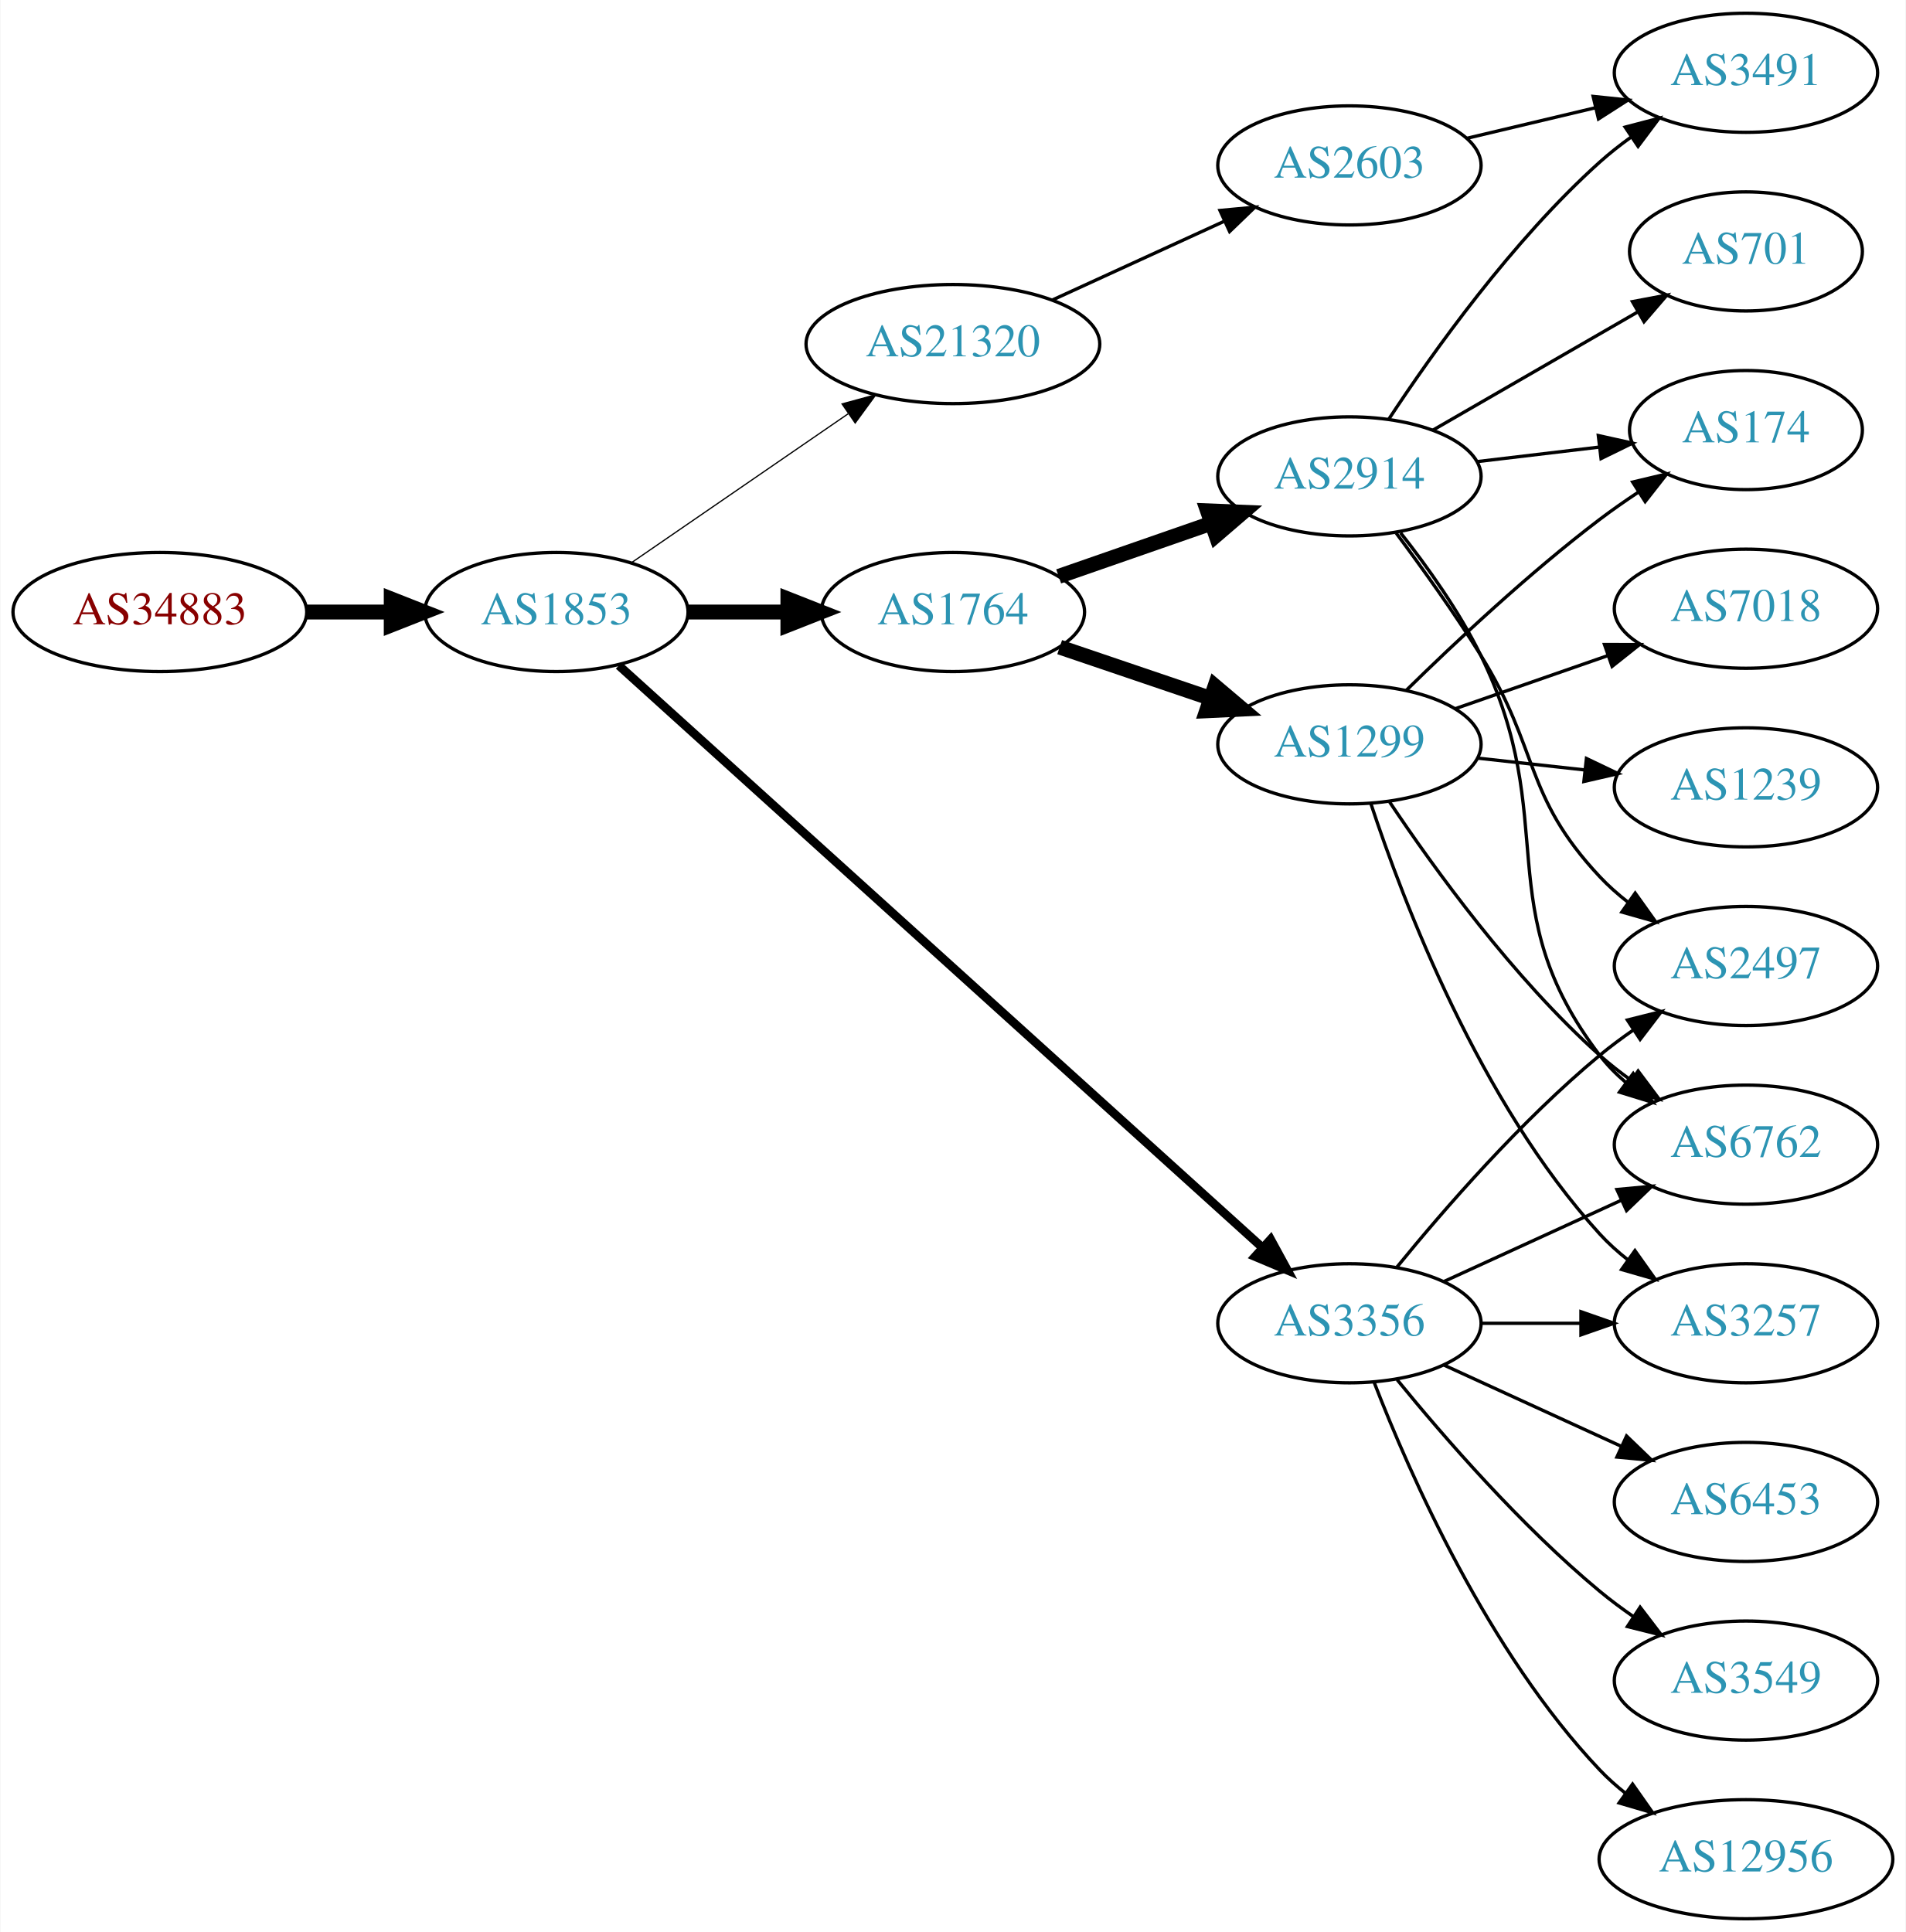
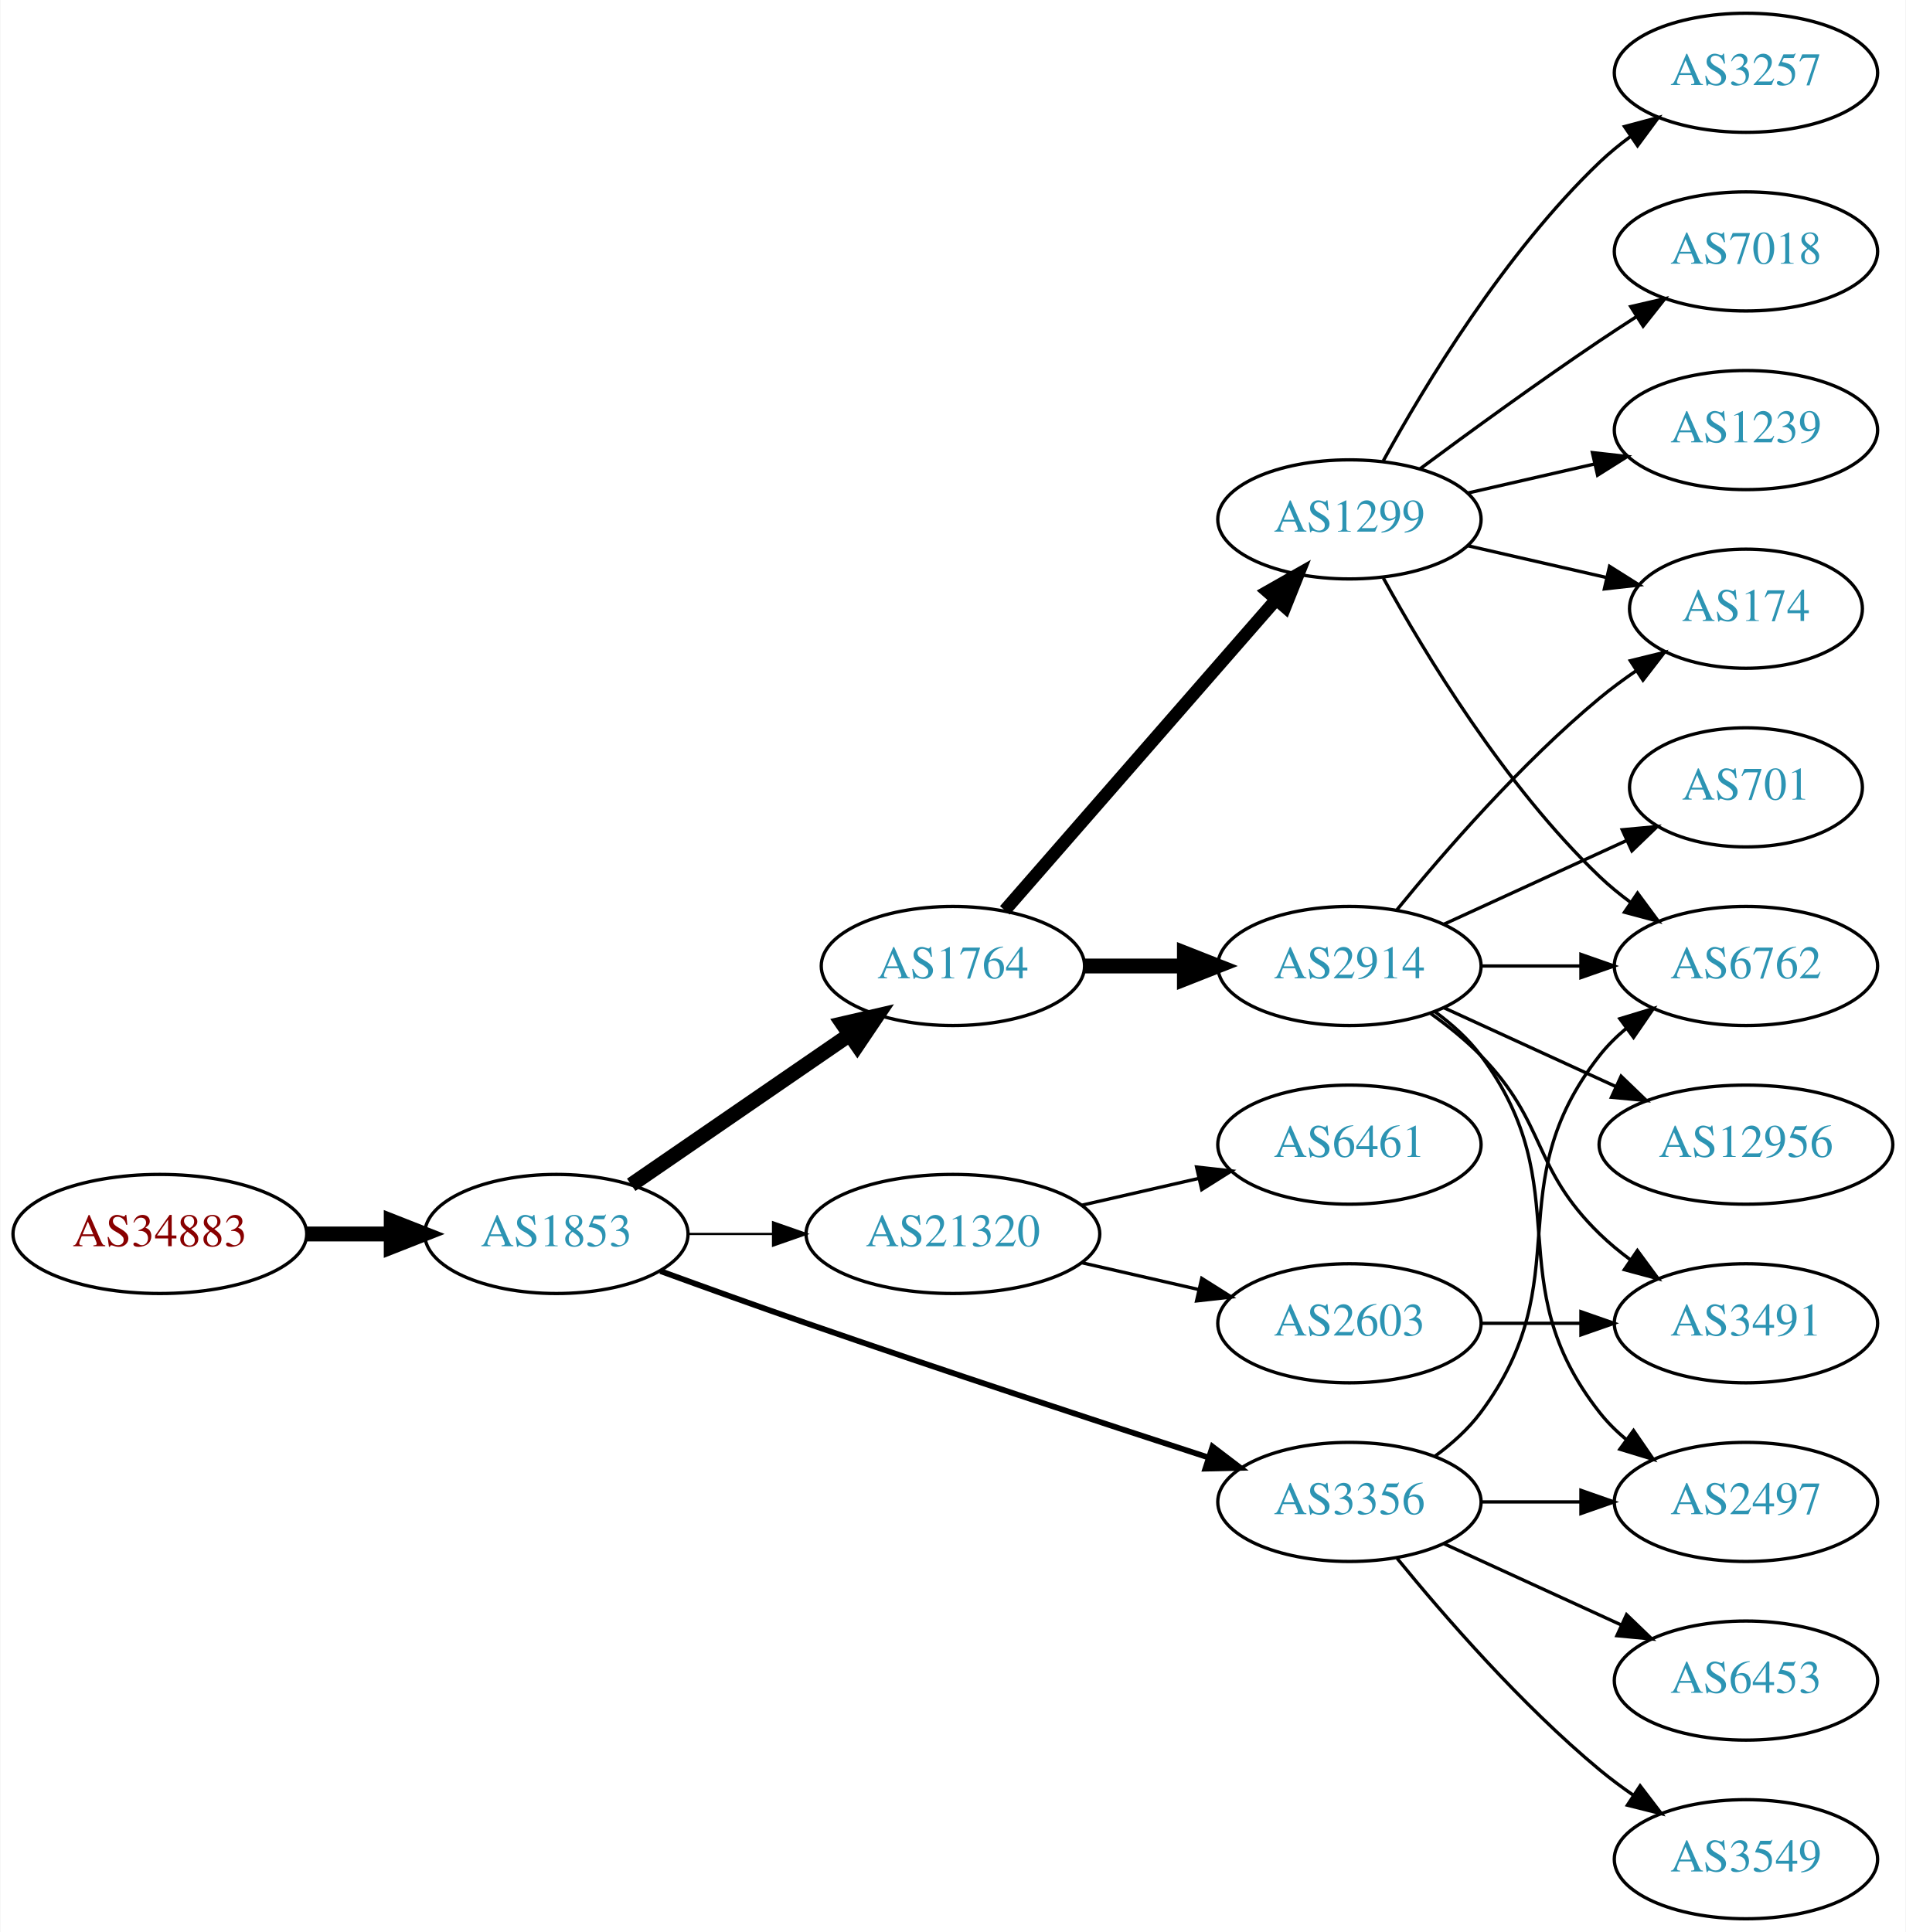
<svg xmlns="http://www.w3.org/2000/svg" xmlns:xlink="http://www.w3.org/1999/xlink" width="576pt" height="584pt" viewBox="0.00 0.00 575.76 584.00">
  <g id="graph0" class="graph" transform="scale(1 1) rotate(0) translate(4 580)">
    <polygon fill="white" stroke="none" points="-4,4 -4,-580 571.762,-580 571.762,4 -4,4" />
    <g id="node1" class="node">
      <g id="a_node1">
        <a xlink:href="/asn/34883" xlink:title="AS34883 ~ FH JOANNEUM Gesellschaft mbH [AT]">
-           <ellipse fill="#ffffff" stroke="black" cx="44.196" cy="-395" rx="44.393" ry="18" />
-           <text text-anchor="middle" x="44.196" y="-391.3" font-family="Times,serif" font-size="14.00" fill="#880000">AS34883</text>
+           <ellipse fill="#ffffff" stroke="black" cx="44.196" cy="-207" rx="44.393" ry="18" />
+           <text text-anchor="middle" x="44.196" y="-203.3" font-family="Times,serif" font-size="14.00" fill="#880000">AS34883</text>
        </a>
      </g>
    </g>
    <g id="node2" class="node">
      <g id="a_node2">
        <a xlink:href="/asn/1853" xlink:title="AS1853 ~ ACOnet Backbone [AT]">
-           <ellipse fill="#ffffff" stroke="black" cx="164.039" cy="-395" rx="39.794" ry="18" />
-           <text text-anchor="middle" x="164.039" y="-391.3" font-family="Times,serif" font-size="14.00" fill="#2c94b3">AS1853</text>
+           <ellipse fill="#ffffff" stroke="black" cx="164.039" cy="-207" rx="39.794" ry="18" />
+           <text text-anchor="middle" x="164.039" y="-203.3" font-family="Times,serif" font-size="14.00" fill="#2c94b3">AS1853</text>
        </a>
      </g>
    </g>
    <g id="edge1" class="edge">
-       <path fill="none" stroke="black" stroke-width="4.5" d="M88.407,-395C96.72,-395 105.482,-395 113.965,-395" />
-       <polygon fill="black" stroke="black" stroke-width="4.5" points="114.123,-398.938 124.123,-395 114.123,-391.063 114.123,-398.938" />
+       <path fill="none" stroke="black" stroke-width="4.5" d="M88.407,-207C96.72,-207 105.482,-207 113.965,-207" />
+       <polygon fill="black" stroke="black" stroke-width="4.5" points="114.123,-210.938 124.123,-207 114.123,-203.063 114.123,-210.938" />
    </g>
    <g id="node3" class="node">
      <g id="a_node3">
        <a xlink:href="/asn/3356" xlink:title="AS3356 ~ Level 3 Parent, LLC [US]">
-           <ellipse fill="#ffffff" stroke="black" cx="403.724" cy="-180" rx="39.794" ry="18" />
-           <text text-anchor="middle" x="403.724" y="-176.3" font-family="Times,serif" font-size="14.00" fill="#2c94b3">AS3356</text>
+           <ellipse fill="#ffffff" stroke="black" cx="403.724" cy="-126" rx="39.794" ry="18" />
+           <text text-anchor="middle" x="403.724" y="-122.3" font-family="Times,serif" font-size="14.00" fill="#2c94b3">AS3356</text>
        </a>
      </g>
    </g>
    <g id="edge2" class="edge">
-       <path fill="none" stroke="black" stroke-width="2.625" d="M182.904,-378.84C224.731,-341.004 329.126,-246.574 377.447,-202.864" />
-       <polygon fill="black" stroke="black" stroke-width="2.625" points="379.907,-205.358 384.976,-196.054 375.212,-200.167 379.907,-205.358" />
+       <path fill="none" stroke="black" stroke-width="1.731" d="M195.479,-195.777C208.99,-190.851 225.1,-185.052 239.685,-180 280.794,-165.76 328.005,-150.211 361.008,-139.471" />
+       <polygon fill="black" stroke="black" stroke-width="1.731" points="362.342,-142.717 370.771,-136.299 360.179,-136.06 362.342,-142.717" />
    </g>
    <g id="node4" class="node">
      <g id="a_node4">
        <a xlink:href="/asn/1764" xlink:title="AS1764 ~ NEXTLAYER-AS [AT]">
-           <ellipse fill="#ffffff" stroke="black" cx="283.881" cy="-395" rx="39.794" ry="18" />
-           <text text-anchor="middle" x="283.881" y="-391.3" font-family="Times,serif" font-size="14.00" fill="#2c94b3">AS1764</text>
+           <ellipse fill="#ffffff" stroke="black" cx="283.881" cy="-288" rx="39.794" ry="18" />
+           <text text-anchor="middle" x="283.881" y="-284.3" font-family="Times,serif" font-size="14.00" fill="#2c94b3">AS1764</text>
        </a>
      </g>
    </g>
    <g id="edge3" class="edge">
-       <path fill="none" stroke="black" stroke-width="4.5" d="M203.951,-395C213.505,-395 223.854,-395 233.817,-395" />
-       <polygon fill="black" stroke="black" stroke-width="4.5" points="234.009,-398.938 244.009,-395 234.009,-391.063 234.009,-398.938" />
+       <path fill="none" stroke="black" stroke-width="4.5" d="M186.653,-221.857C205.141,-234.565 231.955,-252.995 252.585,-267.175" />
+       <polygon fill="black" stroke="black" stroke-width="4.5" points="250.534,-270.544 261.005,-272.963 254.994,-264.054 250.534,-270.544" />
    </g>
    <g id="node5" class="node">
      <g id="a_node5">
        <a xlink:href="/asn/21320" xlink:title="AS21320 ~ GEANT Vereniging [EU]">
-           <ellipse fill="#ffffff" stroke="black" cx="283.881" cy="-476" rx="44.393" ry="18" />
-           <text text-anchor="middle" x="283.881" y="-472.3" font-family="Times,serif" font-size="14.00" fill="#2c94b3">AS21320</text>
+           <ellipse fill="#ffffff" stroke="black" cx="283.881" cy="-207" rx="44.393" ry="18" />
+           <text text-anchor="middle" x="283.881" y="-203.3" font-family="Times,serif" font-size="14.00" fill="#2c94b3">AS21320</text>
        </a>
      </g>
    </g>
    <g id="edge4" class="edge">
-       <path fill="none" stroke="black" stroke-width="0.375" d="M186.653,-409.857C205.025,-422.485 231.618,-440.764 252.195,-454.907" />
-       <polygon fill="black" stroke="black" stroke-width="0.375" points="250.38,-457.907 260.603,-460.687 254.345,-452.138 250.38,-457.907" />
+       <path fill="none" stroke="black" stroke-width="0.692" d="M203.951,-207C212.054,-207 220.729,-207 229.255,-207" />
+       <polygon fill="black" stroke="black" stroke-width="0.692" points="229.533,-210.5 239.533,-207 229.533,-203.5 229.533,-210.5" />
+     </g>
+     <g id="node8" class="node">
+       <g id="a_node8">
+         <a xlink:href="/asn/6762" xlink:title="AS6762 ~ TELECOM ITALIA SPARKLE S.p.A. [IT]">
+           <ellipse fill="#ffffff" stroke="black" cx="523.566" cy="-288" rx="39.794" ry="18" />
+           <text text-anchor="middle" x="523.566" y="-284.3" font-family="Times,serif" font-size="14.00" fill="#2c94b3">AS6762</text>
+         </a>
+       </g>
+     </g>
+     <g id="edge18" class="edge">
+       <path fill="none" stroke="black" d="M429.655,-139.882C434.731,-143.611 439.649,-148.016 443.37,-153 473.642,-193.542 448.072,-221.246 479.37,-261 481.695,-263.953 484.439,-266.67 487.398,-269.147" />
+       <polygon fill="black" stroke="black" points="485.457,-272.064 495.595,-275.145 489.591,-266.415 485.457,-272.064" />
+     </g>
+     <g id="node16" class="node">
+       <g id="a_node16">
+         <a xlink:href="/asn/3549" xlink:title="AS3549 ~ Level 3 Parent, LLC [US]">
+           <ellipse fill="#ffffff" stroke="black" cx="523.566" cy="-18" rx="39.794" ry="18" />
+           <text text-anchor="middle" x="523.566" y="-14.3" font-family="Times,serif" font-size="14.00" fill="#2c94b3">AS3549</text>
+         </a>
+       </g>
+     </g>
+     <g id="edge15" class="edge">
+       <path fill="none" stroke="black" d="M418.143,-108.935C432.257,-91.625 455.672,-64.655 479.37,-45 482.587,-42.332 486.087,-39.73 489.658,-37.259" />
+       <polygon fill="black" stroke="black" points="491.581,-40.183 498.014,-31.764 487.735,-34.334 491.581,-40.183" />
+     </g>
+     <g id="node17" class="node">
+       <g id="a_node17">
+         <a xlink:href="/asn/2497" xlink:title="AS2497 ~ Internet Initiative Japan Inc. [JP]">
+           <ellipse fill="#ffffff" stroke="black" cx="523.566" cy="-126" rx="39.794" ry="18" />
+           <text text-anchor="middle" x="523.566" y="-122.3" font-family="Times,serif" font-size="14.00" fill="#2c94b3">AS2497</text>
+         </a>
+       </g>
+     </g>
+     <g id="edge16" class="edge">
+       <path fill="none" stroke="black" d="M443.636,-126C453.19,-126 463.539,-126 473.502,-126" />
+       <polygon fill="black" stroke="black" points="473.695,-129.5 483.695,-126 473.694,-122.5 473.695,-129.5" />
+     </g>
+     <g id="node18" class="node">
+       <g id="a_node18">
+         <a xlink:href="/asn/6453" xlink:title="AS6453 ~ TATA COMMUNICATIONS (AMERICA) INC [US]">
+           <ellipse fill="#ffffff" stroke="black" cx="523.566" cy="-72" rx="39.794" ry="18" />
+           <text text-anchor="middle" x="523.566" y="-68.3" font-family="Times,serif" font-size="14.00" fill="#2c94b3">AS6453</text>
+         </a>
+       </g>
+     </g>
+     <g id="edge17" class="edge">
+       <path fill="none" stroke="black" d="M432.353,-113.339C448.31,-106.027 468.58,-96.739 485.863,-88.819" />
+       <polygon fill="black" stroke="black" points="487.478,-91.929 495.111,-84.581 484.562,-85.565 487.478,-91.929" />
    </g>
    <g id="node6" class="node">
      <g id="a_node6">
-         <a xlink:href="/asn/6762" xlink:title="AS6762 ~ TELECOM ITALIA SPARKLE S.p.A. [IT]">
-           <ellipse fill="#ffffff" stroke="black" cx="523.566" cy="-234" rx="39.794" ry="18" />
-           <text text-anchor="middle" x="523.566" y="-230.3" font-family="Times,serif" font-size="14.00" fill="#2c94b3">AS6762</text>
+         <a xlink:href="/asn/1299" xlink:title="AS1299 ~ Telia Carrier [EU]">
+           <ellipse fill="#ffffff" stroke="black" cx="403.724" cy="-423" rx="39.794" ry="18" />
+           <text text-anchor="middle" x="403.724" y="-419.3" font-family="Times,serif" font-size="14.00" fill="#2c94b3">AS1299</text>
        </a>
      </g>
    </g>
    <g id="edge5" class="edge">
-       <path fill="none" stroke="black" d="M432.353,-192.661C448.31,-199.973 468.58,-209.261 485.863,-217.181" />
-       <polygon fill="black" stroke="black" points="484.562,-220.435 495.111,-221.419 487.478,-214.071 484.562,-220.435" />
+       <path fill="none" stroke="black" stroke-width="3.857" d="M299.568,-304.825C320.144,-328.397 357.682,-371.4 381.355,-398.52" />
+       <polygon fill="black" stroke="black" stroke-width="3.857" points="379.009,-401.155 388.222,-406.387 384.283,-396.552 379.009,-401.155" />
    </g>
    <g id="node7" class="node">
      <g id="a_node7">
-         <a xlink:href="/asn/6453" xlink:title="AS6453 ~ TATA COMMUNICATIONS (AMERICA) INC [US]">
-           <ellipse fill="#ffffff" stroke="black" cx="523.566" cy="-126" rx="39.794" ry="18" />
-           <text text-anchor="middle" x="523.566" y="-122.3" font-family="Times,serif" font-size="14.00" fill="#2c94b3">AS6453</text>
+         <a xlink:href="/asn/2914" xlink:title="AS2914 ~ NTT America, Inc. [US]">
+           <ellipse fill="#ffffff" stroke="black" cx="403.724" cy="-288" rx="39.794" ry="18" />
+           <text text-anchor="middle" x="403.724" y="-284.3" font-family="Times,serif" font-size="14.00" fill="#2c94b3">AS2914</text>
        </a>
      </g>
    </g>
    <g id="edge6" class="edge">
-       <path fill="none" stroke="black" d="M432.353,-167.339C448.31,-160.027 468.58,-150.739 485.863,-142.819" />
-       <polygon fill="black" stroke="black" points="487.478,-145.929 495.111,-138.581 484.562,-139.565 487.478,-145.929" />
-     </g>
-     <g id="node8" class="node">
-       <g id="a_node8">
-         <a xlink:href="/asn/3549" xlink:title="AS3549 ~ Level 3 Parent, LLC [US]">
-           <ellipse fill="#ffffff" stroke="black" cx="523.566" cy="-72" rx="39.794" ry="18" />
-           <text text-anchor="middle" x="523.566" y="-68.3" font-family="Times,serif" font-size="14.00" fill="#2c94b3">AS3549</text>
-         </a>
-       </g>
+       <path fill="none" stroke="black" stroke-width="4.5" d="M323.794,-288C333.347,-288 343.697,-288 353.659,-288" />
+       <polygon fill="black" stroke="black" stroke-width="4.5" points="353.852,-291.938 363.852,-288 353.852,-284.063 353.852,-291.938" />
+     </g>
+     <g id="node13" class="node">
+       <g id="a_node13">
+         <a xlink:href="/asn/2603" xlink:title="AS2603 ~ NORDUnet [NO]">
+           <ellipse fill="#ffffff" stroke="black" cx="403.724" cy="-180" rx="39.794" ry="18" />
+           <text text-anchor="middle" x="403.724" y="-176.3" font-family="Times,serif" font-size="14.00" fill="#2c94b3">AS2603</text>
+         </a>
+       </g>
+     </g>
+     <g id="edge12" class="edge">
+       <path fill="none" stroke="black" d="M322.816,-198.308C334.057,-195.733 346.469,-192.889 358.092,-190.226" />
+       <polygon fill="black" stroke="black" points="359.088,-193.588 368.054,-187.943 357.525,-186.765 359.088,-193.588" />
+     </g>
+     <g id="node14" class="node">
+       <g id="a_node14">
+         <a xlink:href="/asn/6461" xlink:title="AS6461 ~ Zayo Bandwidth [US]">
+           <ellipse fill="#ffffff" stroke="black" cx="403.724" cy="-234" rx="39.794" ry="18" />
+           <text text-anchor="middle" x="403.724" y="-230.3" font-family="Times,serif" font-size="14.00" fill="#2c94b3">AS6461</text>
+         </a>
+       </g>
+     </g>
+     <g id="edge13" class="edge">
+       <path fill="none" stroke="black" d="M322.816,-215.692C334.057,-218.267 346.469,-221.111 358.092,-223.774" />
+       <polygon fill="black" stroke="black" points="357.525,-227.235 368.054,-226.057 359.088,-220.412 357.525,-227.235" />
    </g>
    <g id="edge7" class="edge">
-       <path fill="none" stroke="black" d="M418.143,-162.935C432.257,-145.625 455.672,-118.655 479.37,-99 482.587,-96.332 486.087,-93.73 489.658,-91.259" />
-       <polygon fill="black" stroke="black" points="491.581,-94.183 498.014,-85.764 487.735,-88.334 491.581,-94.183" />
+       <path fill="none" stroke="black" d="M413.965,-405.287C426.51,-382.439 450.687,-342.389 479.37,-315 482.238,-312.261 485.427,-309.653 488.736,-307.215" />
+       <polygon fill="black" stroke="black" points="490.8,-310.044 497.096,-301.523 486.86,-304.258 490.8,-310.044" />
    </g>
    <g id="node9" class="node">
      <g id="a_node9">
        <a xlink:href="/asn/3257" xlink:title="AS3257 ~ GTT [DE]">
-           <ellipse fill="#ffffff" stroke="black" cx="523.566" cy="-180" rx="39.794" ry="18" />
-           <text text-anchor="middle" x="523.566" y="-176.3" font-family="Times,serif" font-size="14.00" fill="#2c94b3">AS3257</text>
+           <ellipse fill="#ffffff" stroke="black" cx="523.566" cy="-558" rx="39.794" ry="18" />
+           <text text-anchor="middle" x="523.566" y="-554.3" font-family="Times,serif" font-size="14.00" fill="#2c94b3">AS3257</text>
        </a>
      </g>
    </g>
    <g id="edge8" class="edge">
-       <path fill="none" stroke="black" d="M443.636,-180C453.19,-180 463.539,-180 473.502,-180" />
-       <polygon fill="black" stroke="black" points="473.695,-183.5 483.695,-180 473.694,-176.5 473.695,-183.5" />
+       <path fill="none" stroke="black" d="M413.965,-440.713C426.51,-463.561 450.687,-503.611 479.37,-531 482.238,-533.739 485.427,-536.347 488.736,-538.785" />
+       <polygon fill="black" stroke="black" points="486.86,-541.742 497.096,-544.477 490.8,-535.956 486.86,-541.742" />
    </g>
    <g id="node10" class="node">
      <g id="a_node10">
-         <a xlink:href="/asn/12956" xlink:title="AS12956 ~ TELXIUS [ES]">
-           <ellipse fill="#ffffff" stroke="black" cx="523.566" cy="-18" rx="44.393" ry="18" />
-           <text text-anchor="middle" x="523.566" y="-14.3" font-family="Times,serif" font-size="14.00" fill="#2c94b3">AS12956</text>
+         <a xlink:href="/asn/174" xlink:title="AS174 ~ Cogent Communications [US]">
+           <ellipse fill="#ffffff" stroke="black" cx="523.566" cy="-396" rx="35.194" ry="18" />
+           <text text-anchor="middle" x="523.566" y="-392.3" font-family="Times,serif" font-size="14.00" fill="#2c94b3">AS174</text>
        </a>
      </g>
    </g>
    <g id="edge9" class="edge">
-       <path fill="none" stroke="black" d="M411.247,-162.006C421.997,-134.272 445.655,-80.571 479.37,-45 481.754,-42.485 484.421,-40.107 487.227,-37.883" />
-       <polygon fill="black" stroke="black" points="489.296,-40.707 495.389,-32.039 485.221,-35.015 489.296,-40.707" />
+       <path fill="none" stroke="black" d="M439.443,-415.045C452.536,-412.045 467.558,-408.604 481.199,-405.478" />
+       <polygon fill="black" stroke="black" points="482.34,-408.807 491.306,-403.162 480.777,-401.984 482.34,-408.807" />
    </g>
    <g id="node11" class="node">
      <g id="a_node11">
-         <a xlink:href="/asn/2497" xlink:title="AS2497 ~ Internet Initiative Japan Inc. [JP]">
-           <ellipse fill="#ffffff" stroke="black" cx="523.566" cy="-288" rx="39.794" ry="18" />
-           <text text-anchor="middle" x="523.566" y="-284.3" font-family="Times,serif" font-size="14.00" fill="#2c94b3">AS2497</text>
+         <a xlink:href="/asn/7018" xlink:title="AS7018 ~ AT&amp;T Services, Inc. [US]">
+           <ellipse fill="#ffffff" stroke="black" cx="523.566" cy="-504" rx="39.794" ry="18" />
+           <text text-anchor="middle" x="523.566" y="-500.3" font-family="Times,serif" font-size="14.00" fill="#2c94b3">AS7018</text>
        </a>
      </g>
    </g>
    <g id="edge10" class="edge">
-       <path fill="none" stroke="black" d="M418.143,-197.065C432.257,-214.375 455.672,-241.345 479.37,-261 482.587,-263.668 486.087,-266.27 489.658,-268.741" />
-       <polygon fill="black" stroke="black" points="487.735,-271.666 498.014,-274.236 491.581,-265.817 487.735,-271.666" />
+       <path fill="none" stroke="black" d="M425.054,-438.277C439.916,-449.304 460.661,-464.407 479.37,-477 482.919,-479.389 486.67,-481.839 490.418,-484.242" />
+       <polygon fill="black" stroke="black" points="488.744,-487.325 499.067,-489.712 492.486,-481.409 488.744,-487.325" />
    </g>
    <g id="node12" class="node">
      <g id="a_node12">
-         <a xlink:href="/asn/1299" xlink:title="AS1299 ~ Telia Carrier [EU]">
-           <ellipse fill="#ffffff" stroke="black" cx="403.724" cy="-355" rx="39.794" ry="18" />
-           <text text-anchor="middle" x="403.724" y="-351.3" font-family="Times,serif" font-size="14.00" fill="#2c94b3">AS1299</text>
+         <a xlink:href="/asn/1239" xlink:title="AS1239 ~ Sprint [US]">
+           <ellipse fill="#ffffff" stroke="black" cx="523.566" cy="-450" rx="39.794" ry="18" />
+           <text text-anchor="middle" x="523.566" y="-446.3" font-family="Times,serif" font-size="14.00" fill="#2c94b3">AS1239</text>
        </a>
      </g>
    </g>
    <g id="edge11" class="edge">
-       <path fill="none" stroke="black" stroke-width="4.5" d="M316.151,-384.386C330.135,-379.639 346.806,-373.981 361.768,-368.902" />
-       <polygon fill="black" stroke="black" stroke-width="4.5" points="363.104,-372.607 371.307,-365.664 360.572,-365.15 363.104,-372.607" />
-     </g>
-     <g id="node13" class="node">
-       <g id="a_node13">
-         <a xlink:href="/asn/2914" xlink:title="AS2914 ~ NTT America, Inc. [US]">
-           <ellipse fill="#ffffff" stroke="black" cx="403.724" cy="-436" rx="39.794" ry="18" />
-           <text text-anchor="middle" x="403.724" y="-432.3" font-family="Times,serif" font-size="14.00" fill="#2c94b3">AS2914</text>
-         </a>
-       </g>
-     </g>
-     <g id="edge12" class="edge">
-       <path fill="none" stroke="black" stroke-width="4.5" d="M315.843,-405.772C329.94,-410.677 346.816,-416.548 361.929,-421.807" />
-       <polygon fill="black" stroke="black" stroke-width="4.5" points="360.821,-425.59 371.56,-425.157 363.409,-418.152 360.821,-425.59" />
-     </g>
-     <g id="node17" class="node">
-       <g id="a_node17">
-         <a xlink:href="/asn/2603" xlink:title="AS2603 ~ NORDUnet [NO]">
-           <ellipse fill="#ffffff" stroke="black" cx="403.724" cy="-530" rx="39.794" ry="18" />
-           <text text-anchor="middle" x="403.724" y="-526.3" font-family="Times,serif" font-size="14.00" fill="#2c94b3">AS2603</text>
-         </a>
-       </g>
-     </g>
-     <g id="edge18" class="edge">
-       <path fill="none" stroke="black" d="M314.011,-489.348C329.622,-496.502 349.02,-505.391 365.692,-513.03" />
-       <polygon fill="black" stroke="black" points="364.595,-516.378 375.144,-517.362 367.511,-510.014 364.595,-516.378" />
-     </g>
-     <g id="edge17" class="edge">
-       <path fill="none" stroke="black" d="M415.866,-337.583C429.273,-317.518 453.262,-284.325 479.37,-261 482.328,-258.358 485.575,-255.813 488.919,-253.412" />
-       <polygon fill="black" stroke="black" points="490.972,-256.249 497.322,-247.768 487.069,-250.438 490.972,-256.249" />
-     </g>
-     <g id="edge15" class="edge">
-       <path fill="none" stroke="black" d="M410.164,-337.204C419.987,-307.4 443.098,-246.753 479.37,-207 481.904,-204.223 484.786,-201.625 487.833,-199.221" />
-       <polygon fill="black" stroke="black" points="490.015,-201.964 496.151,-193.327 485.968,-196.253 490.015,-201.964" />
-     </g>
-     <g id="node14" class="node">
-       <g id="a_node14">
-         <a xlink:href="/asn/174" xlink:title="AS174 ~ Cogent Communications [US]">
-           <ellipse fill="#ffffff" stroke="black" cx="523.566" cy="-450" rx="35.194" ry="18" />
-           <text text-anchor="middle" x="523.566" y="-446.3" font-family="Times,serif" font-size="14.00" fill="#2c94b3">AS174</text>
-         </a>
-       </g>
-     </g>
-     <g id="edge13" class="edge">
-       <path fill="none" stroke="black" d="M420.872,-371.296C435.509,-385.671 457.997,-406.795 479.37,-423 483.037,-425.78 486.998,-428.546 490.981,-431.187" />
-       <polygon fill="black" stroke="black" points="489.325,-434.283 499.633,-436.731 493.102,-428.389 489.325,-434.283" />
+       <path fill="none" stroke="black" d="M439.443,-430.955C451.443,-433.704 465.064,-436.825 477.756,-439.733" />
+       <polygon fill="black" stroke="black" points="477.159,-443.187 487.688,-442.009 478.722,-436.364 477.159,-443.187" />
+     </g>
+     <g id="edge22" class="edge">
+       <path fill="none" stroke="black" d="M443.636,-288C453.19,-288 463.539,-288 473.502,-288" />
+       <polygon fill="black" stroke="black" points="473.695,-291.5 483.695,-288 473.694,-284.5 473.695,-291.5" />
+     </g>
+     <g id="edge24" class="edge">
+       <path fill="none" stroke="black" d="M418.143,-305.065C432.257,-322.375 455.672,-349.345 479.37,-369 482.833,-371.872 486.626,-374.669 490.48,-377.308" />
+       <polygon fill="black" stroke="black" points="488.623,-380.275 498.913,-382.797 492.442,-374.408 488.623,-380.275" />
    </g>
    <g id="node15" class="node">
      <g id="a_node15">
-         <a xlink:href="/asn/1239" xlink:title="AS1239 ~ Sprint [US]">
-           <ellipse fill="#ffffff" stroke="black" cx="523.566" cy="-342" rx="39.794" ry="18" />
-           <text text-anchor="middle" x="523.566" y="-338.3" font-family="Times,serif" font-size="14.00" fill="#2c94b3">AS1239</text>
-         </a>
-       </g>
-     </g>
-     <g id="edge14" class="edge">
-       <path fill="none" stroke="black" d="M442.334,-350.851C452.645,-349.713 463.962,-348.465 474.763,-347.274" />
-       <polygon fill="black" stroke="black" points="475.353,-350.73 484.909,-346.154 474.586,-343.772 475.353,-350.73" />
-     </g>
-     <g id="node16" class="node">
-       <g id="a_node16">
-         <a xlink:href="/asn/7018" xlink:title="AS7018 ~ AT&amp;T Services, Inc. [US]">
-           <ellipse fill="#ffffff" stroke="black" cx="523.566" cy="-396" rx="39.794" ry="18" />
-           <text text-anchor="middle" x="523.566" y="-392.3" font-family="Times,serif" font-size="14.00" fill="#2c94b3">AS7018</text>
-         </a>
-       </g>
-     </g>
-     <g id="edge16" class="edge">
-       <path fill="none" stroke="black" d="M435.686,-365.772C449.782,-370.677 466.659,-376.548 481.772,-381.807" />
-       <polygon fill="black" stroke="black" points="480.807,-385.177 491.402,-385.157 483.108,-378.566 480.807,-385.177" />
-     </g>
-     <g id="edge20" class="edge">
-       <path fill="none" stroke="black" d="M419.182,-418.941C427.221,-408.754 436.883,-395.254 443.37,-382 468.036,-331.605 445.385,-305.644 479.37,-261 481.647,-258.009 484.358,-255.268 487.297,-252.774" />
-       <polygon fill="black" stroke="black" points="489.491,-255.505 495.466,-246.755 485.339,-249.87 489.491,-255.505" />
+         <a xlink:href="/asn/3491" xlink:title="AS3491 ~ PCCW Global, Inc. [US]">
+           <ellipse fill="#ffffff" stroke="black" cx="523.566" cy="-180" rx="39.794" ry="18" />
+           <text text-anchor="middle" x="523.566" y="-176.3" font-family="Times,serif" font-size="14.00" fill="#2c94b3">AS3491</text>
+         </a>
+       </g>
    </g>
    <g id="edge21" class="edge">
-       <path fill="none" stroke="black" d="M417.835,-418.878C425.604,-408.447 435.446,-394.721 443.37,-382 461.244,-353.308 456.264,-339.674 479.37,-315 481.939,-312.257 484.846,-309.68 487.907,-307.29" />
-       <polygon fill="black" stroke="black" points="490.087,-310.036 496.246,-301.415 486.056,-304.313 490.087,-310.036" />
-     </g>
-     <g id="edge23" class="edge">
-       <path fill="none" stroke="black" d="M442.334,-440.468C454.004,-441.855 466.963,-443.394 479.002,-444.824" />
-       <polygon fill="black" stroke="black" points="478.946,-448.342 489.29,-446.047 479.772,-441.391 478.946,-448.342" />
-     </g>
-     <g id="node18" class="node">
-       <g id="a_node18">
-         <a xlink:href="/asn/3491" xlink:title="AS3491 ~ PCCW Global, Inc. [US]">
-           <ellipse fill="#ffffff" stroke="black" cx="523.566" cy="-558" rx="39.794" ry="18" />
-           <text text-anchor="middle" x="523.566" y="-554.3" font-family="Times,serif" font-size="14.00" fill="#2c94b3">AS3491</text>
-         </a>
-       </g>
-     </g>
-     <g id="edge22" class="edge">
-       <path fill="none" stroke="black" d="M415.589,-453.252C428.912,-473.5 452.996,-507.315 479.37,-531 482.321,-533.65 485.563,-536.2 488.905,-538.604" />
-       <polygon fill="black" stroke="black" points="487.053,-541.576 497.305,-544.251 490.959,-535.767 487.053,-541.576" />
+       <path fill="none" stroke="black" d="M428.318,-273.611C433.574,-269.852 438.906,-265.563 443.37,-261 463.543,-240.383 458.677,-227.094 479.37,-207 482.215,-204.237 485.389,-201.614 488.689,-199.166" />
+       <polygon fill="black" stroke="black" points="490.755,-201.994 497.037,-193.462 486.806,-196.214 490.755,-201.994" />
+     </g>
+     <g id="edge19" class="edge">
+       <path fill="none" stroke="black" d="M429.655,-274.118C434.731,-270.389 439.649,-265.984 443.37,-261 473.642,-220.458 448.072,-192.754 479.37,-153 481.695,-150.047 484.439,-147.33 487.398,-144.853" />
+       <polygon fill="black" stroke="black" points="489.591,-147.585 495.595,-138.855 485.457,-141.936 489.591,-147.585" />
    </g>
    <g id="node19" class="node">
      <g id="a_node19">
        <a xlink:href="/asn/701" xlink:title="AS701 ~ UUNET [US]">
-           <ellipse fill="#ffffff" stroke="black" cx="523.566" cy="-504" rx="35.194" ry="18" />
-           <text text-anchor="middle" x="523.566" y="-500.3" font-family="Times,serif" font-size="14.00" fill="#2c94b3">AS701</text>
-         </a>
-       </g>
-     </g>
-     <g id="edge24" class="edge">
-       <path fill="none" stroke="black" d="M428.855,-449.925C446.76,-460.256 471.341,-474.441 490.835,-485.69" />
-       <polygon fill="black" stroke="black" points="489.257,-488.82 499.668,-490.787 492.756,-482.757 489.257,-488.82" />
-     </g>
-     <g id="edge19" class="edge">
-       <path fill="none" stroke="black" d="M439.125,-538.174C451.24,-541.053 465.038,-544.331 477.877,-547.382" />
-       <polygon fill="black" stroke="black" points="477.38,-550.861 487.918,-549.767 478.998,-544.05 477.38,-550.861" />
+           <ellipse fill="#ffffff" stroke="black" cx="523.566" cy="-342" rx="35.194" ry="18" />
+           <text text-anchor="middle" x="523.566" y="-338.3" font-family="Times,serif" font-size="14.00" fill="#2c94b3">AS701</text>
+         </a>
+       </g>
+     </g>
+     <g id="edge20" class="edge">
+       <path fill="none" stroke="black" d="M432.353,-300.661C448.769,-308.183 469.75,-317.798 487.347,-325.861" />
+       <polygon fill="black" stroke="black" points="486.176,-329.174 496.725,-330.158 489.092,-322.811 486.176,-329.174" />
+     </g>
+     <g id="node20" class="node">
+       <g id="a_node20">
+         <a xlink:href="/asn/12956" xlink:title="AS12956 ~ TELXIUS [ES]">
+           <ellipse fill="#ffffff" stroke="black" cx="523.566" cy="-234" rx="44.393" ry="18" />
+           <text text-anchor="middle" x="523.566" y="-230.3" font-family="Times,serif" font-size="14.00" fill="#2c94b3">AS12956</text>
+         </a>
+       </g>
+     </g>
+     <g id="edge23" class="edge">
+       <path fill="none" stroke="black" d="M432.353,-275.339C447.85,-268.238 467.417,-259.272 484.364,-251.506" />
+       <polygon fill="black" stroke="black" points="485.833,-254.683 493.466,-247.335 482.917,-248.319 485.833,-254.683" />
+     </g>
+     <g id="edge14" class="edge">
+       <path fill="none" stroke="black" d="M443.636,-180C453.19,-180 463.539,-180 473.502,-180" />
+       <polygon fill="black" stroke="black" points="473.695,-183.5 483.695,-180 473.694,-176.5 473.695,-183.5" />
    </g>
  </g>
</svg>
